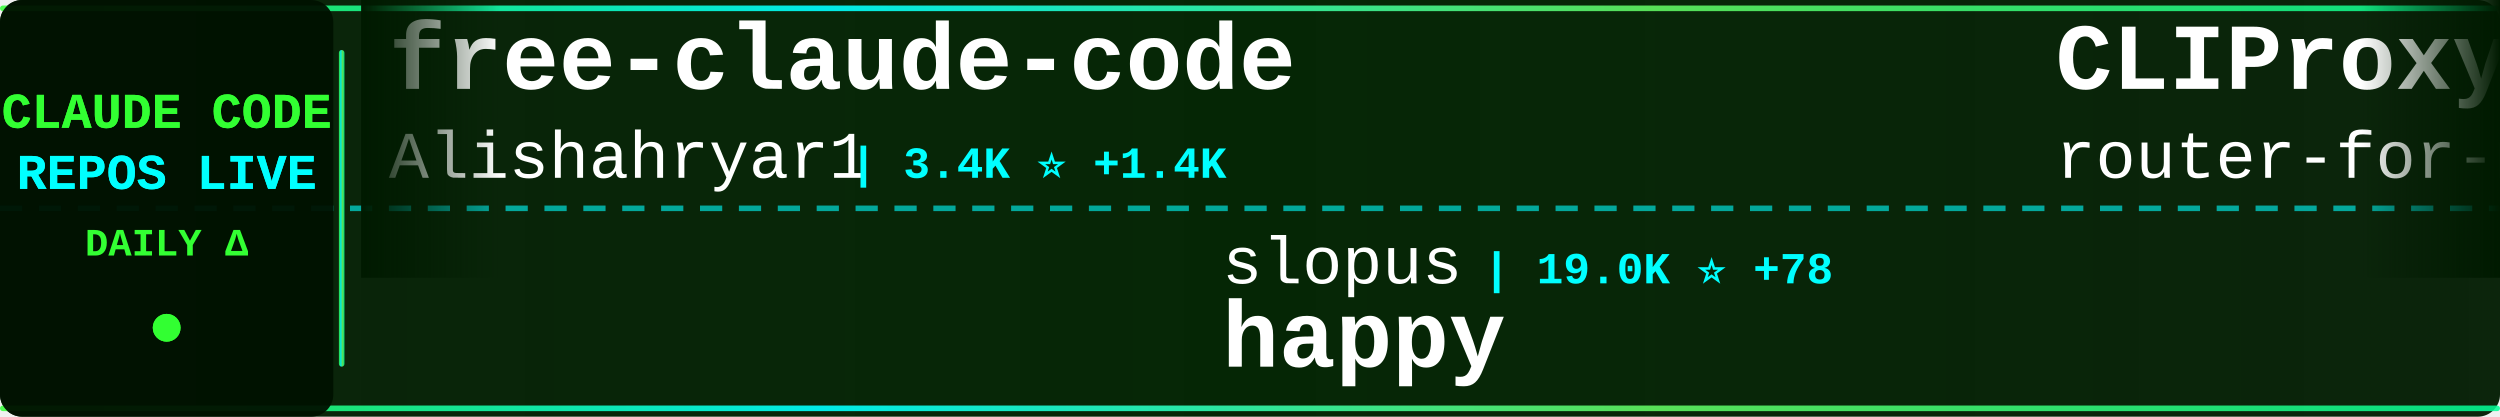
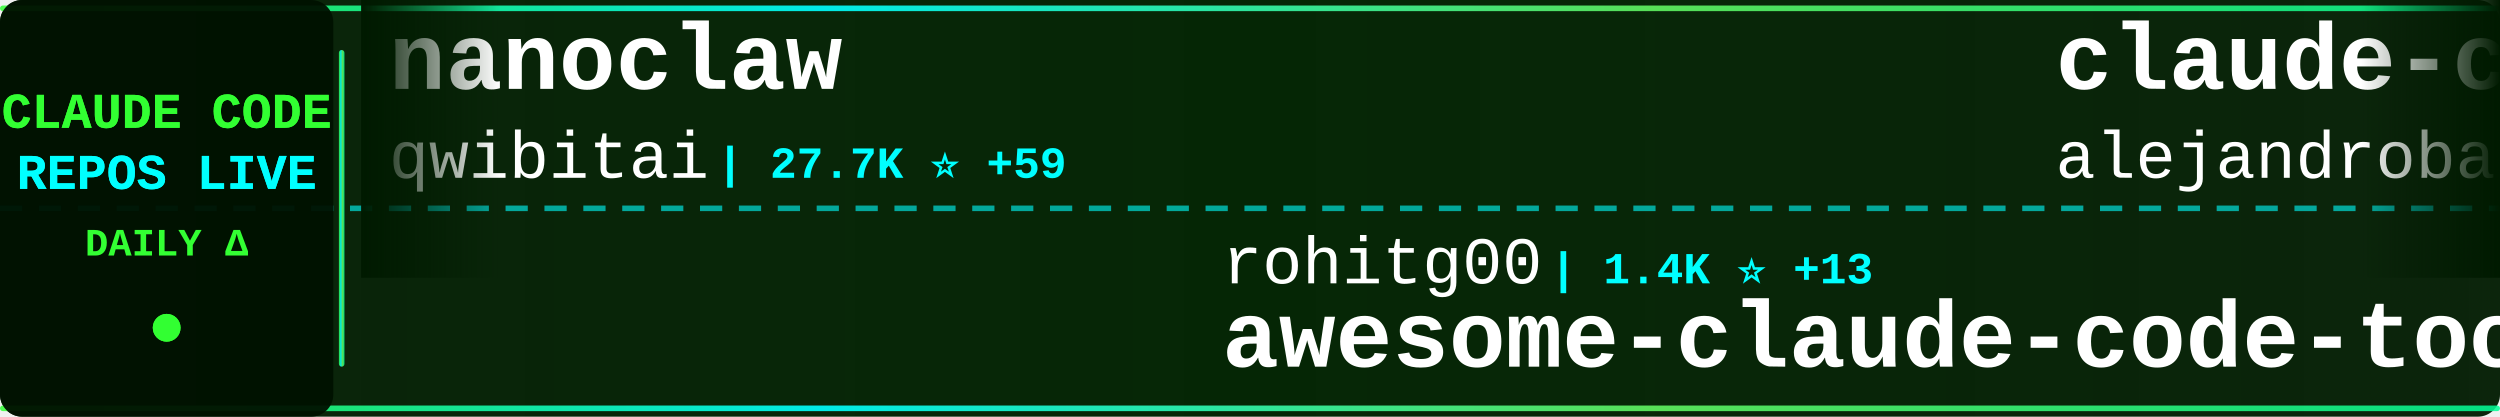
<svg xmlns="http://www.w3.org/2000/svg" width="900" height="150">
  <defs>
    <linearGradient id="tickerBg" x1="0%" y1="0%" x2="100%" y2="0%">
      <stop offset="0%" style="stop-color:#001a00;stop-opacity:0.95" />
      <stop offset="50%" style="stop-color:#002200;stop-opacity:0.98" />
      <stop offset="100%" style="stop-color:#001a00;stop-opacity:0.95" />
    </linearGradient>
    <linearGradient id="borderGrad" x1="0%" y1="0%" x2="100%" y2="0%">
      <stop offset="0%" style="stop-color:#33ff33;stop-opacity:0.85">
        <animate attributeName="stop-opacity" values="0.85;1;0.85" dur="2s" repeatCount="indefinite" />
      </stop>
      <stop offset="33%" style="stop-color:#00ffff;stop-opacity:0.9">
        <animate attributeName="stop-opacity" values="0.9;1;0.9" dur="2.2s" repeatCount="indefinite" />
      </stop>
      <stop offset="66%" style="stop-color:#66ff66;stop-opacity:0.85">
        <animate attributeName="stop-opacity" values="0.85;1;0.85" dur="1.8s" repeatCount="indefinite" />
      </stop>
      <stop offset="100%" style="stop-color:#00ff99;stop-opacity:0.85">
        <animate attributeName="stop-opacity" values="0.85;1;0.85" dur="2s" repeatCount="indefinite" />
      </stop>
    </linearGradient>
    <filter id="textGlow">
      <feGaussianBlur stdDeviation="0.1" result="coloredBlur" />
      <feMerge>
        <feMergeNode in="coloredBlur" />
        <feMergeNode in="SourceGraphic" />
      </feMerge>
    </filter>
    <filter id="metricGlow">
      <feGaussianBlur stdDeviation="0.2" result="coloredBlur" />
      <feMerge>
        <feMergeNode in="coloredBlur" />
        <feMergeNode in="SourceGraphic" />
      </feMerge>
    </filter>
    <linearGradient id="leftFade" x1="0%" y1="0%" x2="100%" y2="0%">
      <stop offset="0%" style="stop-color:#001a00;stop-opacity:1" />
      <stop offset="100%" style="stop-color:#001a00;stop-opacity:0" />
    </linearGradient>
    <linearGradient id="rightFade" x1="0%" y1="0%" x2="100%" y2="0%">
      <stop offset="0%" style="stop-color:#001a00;stop-opacity:0" />
      <stop offset="100%" style="stop-color:#001a00;stop-opacity:1" />
    </linearGradient>
  </defs>
  <rect width="900" height="150" fill="url(#tickerBg)" rx="8" />
  <rect x="0" y="2" width="900" height="2" fill="url(#borderGrad)" rx="1" />
  <rect x="0" y="146" width="900" height="2" fill="url(#borderGrad)" rx="1" />
  <line x1="0" y1="75" x2="900" y2="75" stroke="#00ffff" stroke-width="2" stroke-dasharray="8 6" opacity="0.6" />
  <rect x="0" y="0" width="120" height="150" fill="#001100" opacity="0.95" rx="8" />
  <text x="60" y="46" font-family="'Courier New', monospace" font-size="18" font-weight="bold" fill="#33ff33" text-anchor="middle" filter="url(#textGlow)">
    CLAUDE CODE
  </text>
  <text x="60" y="68" font-family="'Courier New', monospace" font-size="18" font-weight="bold" fill="#00ffff" text-anchor="middle" filter="url(#textGlow)">
    REPOS LIVE
  </text>
  <text x="60" y="92" font-family="'Courier New', monospace" font-size="14" font-weight="bold" fill="#33ff33" text-anchor="middle">
    DAILY Δ
  </text>
  <circle cx="60" cy="118" r="5" fill="#33ff33" filter="url(#metricGlow)">
    <animate attributeName="r" values="4;6;4" dur="1.5s" repeatCount="indefinite" />
    <animate attributeName="opacity" values="0.6;1;0.6" dur="1.5s" repeatCount="indefinite" />
  </circle>
  <rect x="122" y="18" width="2" height="114" fill="url(#borderGrad)" rx="1" />
  <clipPath id="tickerClip">
    <rect x="130" y="0" width="770" height="150" />
  </clipPath>
  <g clip-path="url(#tickerClip)">
    <g id="tickerItems">
      <animateTransform attributeName="transform" attributeType="XML" type="translate" from="0 0" to="-3000 0" dur="54s" repeatCount="indefinite" />
      <g transform="translate(0, 0)">
-         <text x="140" y="32" font-family="'Courier New', monospace" font-size="34" font-weight="bold" fill="#ffffff">free-claude-code</text>
-         <text x="140" y="64" font-family="'Courier New', monospace" font-size="24" font-weight="normal" fill="#ffffff" opacity="1.0">Alishahryar1</text>
-         <text x="306" y="64" font-family="'Courier New', monospace" font-size="16" font-weight="bold" fill="#00ffff"> | 3.4K ⭐ +1.4K</text>
+         <text x="140" y="32" font-family="'Courier New', monospace" font-size="34" font-weight="bold" fill="#ffffff">nanoclaw</text>
+         <text x="140" y="64" font-family="'Courier New', monospace" font-size="24" font-weight="normal" fill="#ffffff" opacity="1.0">qwibitai</text>
+         <text x="258" y="64" font-family="'Courier New', monospace" font-size="16" font-weight="bold" fill="#00ffff"> | 27.7K ⭐ +59</text>
      </g>
      <g transform="translate(300, 0)">
-         <text x="140" y="102" font-family="'Courier New', monospace" font-size="24" font-weight="normal" fill="#ffffff" opacity="1.0">slopus</text>
-         <text x="234" y="102" font-family="'Courier New', monospace" font-size="16" font-weight="bold" fill="#00ffff"> | 19.0K ⭐ +78</text>
-         <text x="140" y="132" font-family="'Courier New', monospace" font-size="34" font-weight="bold" fill="#ffffff">happy</text>
+         <text x="140" y="102" font-family="'Courier New', monospace" font-size="24" font-weight="normal" fill="#ffffff" opacity="1.0">rohitg00</text>
+         <text x="258" y="102" font-family="'Courier New', monospace" font-size="16" font-weight="bold" fill="#00ffff"> | 1.4K ⭐ +13</text>
+         <text x="140" y="132" font-family="'Courier New', monospace" font-size="34" font-weight="bold" fill="#ffffff">awesome-claude-code-tool...</text>
      </g>
      <g transform="translate(600, 0)">
-         <text x="140" y="32" font-family="'Courier New', monospace" font-size="34" font-weight="bold" fill="#ffffff">CLIProxyAPI</text>
-         <text x="140" y="64" font-family="'Courier New', monospace" font-size="24" font-weight="normal" fill="#ffffff" opacity="1.0">router-for-me</text>
-         <text x="318" y="64" font-family="'Courier New', monospace" font-size="16" font-weight="bold" fill="#00ffff"> | 28.1K ⭐ +278</text>
+         <text x="140" y="32" font-family="'Courier New', monospace" font-size="34" font-weight="bold" fill="#ffffff">claude-code-from-source</text>
+         <text x="140" y="64" font-family="'Courier New', monospace" font-size="24" font-weight="normal" fill="#ffffff" opacity="1.0">alejandrobalderas</text>
+         <text x="366" y="64" font-family="'Courier New', monospace" font-size="16" font-weight="bold" fill="#00ffff"> | 1.7K ⭐ +17</text>
      </g>
      <g transform="translate(900, 0)">
+         <text x="140" y="102" font-family="'Courier New', monospace" font-size="24" font-weight="normal" fill="#ffffff" opacity="1.0">farion1231</text>
+         <text x="282" y="102" font-family="'Courier New', monospace" font-size="16" font-weight="bold" fill="#00ffff"> | 49.6K ⭐ +727</text>
+         <text x="140" y="132" font-family="'Courier New', monospace" font-size="34" font-weight="bold" fill="#ffffff">cc-switch</text>
+       </g>
+       <g transform="translate(1200, 0)">
+         <text x="140" y="32" font-family="'Courier New', monospace" font-size="34" font-weight="bold" fill="#ffffff">ClaudeCode</text>
+         <text x="140" y="64" font-family="'Courier New', monospace" font-size="24" font-weight="normal" fill="#ffffff" opacity="1.0">guanshan</text>
+         <text x="258" y="64" font-family="'Courier New', monospace" font-size="16" font-weight="bold" fill="#00ffff"> | 56 ⭐</text>
+       </g>
+       <g transform="translate(1500, 0)">
+         <text x="140" y="102" font-family="'Courier New', monospace" font-size="24" font-weight="normal" fill="#ffffff" opacity="1.0">KimYx0207</text>
+         <text x="270" y="102" font-family="'Courier New', monospace" font-size="16" font-weight="bold" fill="#00ffff"> | 3.5K ⭐ +20</text>
+         <text x="140" y="132" font-family="'Courier New', monospace" font-size="34" font-weight="bold" fill="#ffffff">Claude-Code-x-OpenClaw-G...</text>
+       </g>
+       <g transform="translate(1800, 0)">
+         <text x="140" y="32" font-family="'Courier New', monospace" font-size="34" font-weight="bold" fill="#ffffff">claude-code-source</text>
+         <text x="140" y="64" font-family="'Courier New', monospace" font-size="24" font-weight="normal" fill="#ffffff" opacity="1.0">hangsman</text>
+         <text x="258" y="64" font-family="'Courier New', monospace" font-size="16" font-weight="bold" fill="#00ffff"> | 757 ⭐</text>
+       </g>
+       <g transform="translate(2100, 0)">
+         <text x="140" y="102" font-family="'Courier New', monospace" font-size="24" font-weight="normal" fill="#ffffff" opacity="1.0">sickn33</text>
+         <text x="246" y="102" font-family="'Courier New', monospace" font-size="16" font-weight="bold" fill="#00ffff"> | 34.7K ⭐ +205</text>
+         <text x="140" y="132" font-family="'Courier New', monospace" font-size="34" font-weight="bold" fill="#ffffff">antigravity-awesome-skil...</text>
+       </g>
+       <g transform="translate(2400, 0)">
+         <text x="140" y="32" font-family="'Courier New', monospace" font-size="34" font-weight="bold" fill="#ffffff">claude-code-book</text>
+         <text x="140" y="64" font-family="'Courier New', monospace" font-size="24" font-weight="normal" fill="#ffffff" opacity="1.0">lintsinghua</text>
+         <text x="294" y="64" font-family="'Courier New', monospace" font-size="16" font-weight="bold" fill="#00ffff"> | 2.9K ⭐ +19</text>
+       </g>
+       <g transform="translate(2700, 0)">
        <text x="140" y="102" font-family="'Courier New', monospace" font-size="24" font-weight="normal" fill="#ffffff" opacity="1.0">shareAI-lab</text>
-         <text x="294" y="102" font-family="'Courier New', monospace" font-size="16" font-weight="bold" fill="#00ffff"> | 55.8K ⭐ +263</text>
+         <text x="294" y="102" font-family="'Courier New', monospace" font-size="16" font-weight="bold" fill="#00ffff"> | 55.9K ⭐ +263</text>
        <text x="140" y="132" font-family="'Courier New', monospace" font-size="34" font-weight="bold" fill="#ffffff">learn-claude-code</text>
      </g>
-       <g transform="translate(1200, 0)">
-         <text x="140" y="32" font-family="'Courier New', monospace" font-size="34" font-weight="bold" fill="#ffffff">claude-code-reverse</text>
-         <text x="140" y="64" font-family="'Courier New', monospace" font-size="24" font-weight="normal" fill="#ffffff" opacity="1.0">Yuyz0112</text>
-         <text x="258" y="64" font-family="'Courier New', monospace" font-size="16" font-weight="bold" fill="#00ffff"> | 2.4K ⭐ +2</text>
-       </g>
-       <g transform="translate(1500, 0)">
-         <text x="140" y="102" font-family="'Courier New', monospace" font-size="24" font-weight="normal" fill="#ffffff" opacity="1.0">alirezarezvani</text>
-         <text x="330" y="102" font-family="'Courier New', monospace" font-size="16" font-weight="bold" fill="#00ffff"> | 12.4K ⭐ +132</text>
-         <text x="140" y="132" font-family="'Courier New', monospace" font-size="34" font-weight="bold" fill="#ffffff">claude-skills</text>
-       </g>
-       <g transform="translate(1800, 0)">
-         <text x="140" y="32" font-family="'Courier New', monospace" font-size="34" font-weight="bold" fill="#ffffff">Claude-Code-x-OpenClaw-G...</text>
-         <text x="140" y="64" font-family="'Courier New', monospace" font-size="24" font-weight="normal" fill="#ffffff" opacity="1.0">KimYx0207</text>
-         <text x="270" y="64" font-family="'Courier New', monospace" font-size="16" font-weight="bold" fill="#00ffff"> | 3.5K ⭐ +28</text>
-       </g>
-       <g transform="translate(2100, 0)">
-         <text x="140" y="102" font-family="'Courier New', monospace" font-size="24" font-weight="normal" fill="#ffffff" opacity="1.0">lintsinghua</text>
-         <text x="294" y="102" font-family="'Courier New', monospace" font-size="16" font-weight="bold" fill="#00ffff"> | 2.9K ⭐ +23</text>
-         <text x="140" y="132" font-family="'Courier New', monospace" font-size="34" font-weight="bold" fill="#ffffff">claude-code-book</text>
-       </g>
-       <g transform="translate(2400, 0)">
-         <text x="140" y="32" font-family="'Courier New', monospace" font-size="34" font-weight="bold" fill="#ffffff">everything-claude-code</text>
-         <text x="140" y="64" font-family="'Courier New', monospace" font-size="24" font-weight="normal" fill="#ffffff" opacity="1.0">affaan-m</text>
-         <text x="258" y="64" font-family="'Courier New', monospace" font-size="16" font-weight="bold" fill="#00ffff"> | 164.6K ⭐ +1.1K</text>
-       </g>
-       <g transform="translate(2700, 0)">
-         <text x="140" y="102" font-family="'Courier New', monospace" font-size="24" font-weight="normal" fill="#ffffff" opacity="1.0">andrew-kramer-inno</text>
-         <text x="378" y="102" font-family="'Courier New', monospace" font-size="16" font-weight="bold" fill="#00ffff"> | 576 ⭐ +1</text>
-         <text x="140" y="132" font-family="'Courier New', monospace" font-size="34" font-weight="bold" fill="#ffffff">claude-code-source-build</text>
-       </g>
      <g transform="translate(3000, 0)">
-         <text x="140" y="32" font-family="'Courier New', monospace" font-size="34" font-weight="bold" fill="#ffffff">free-claude-code</text>
-         <text x="140" y="64" font-family="'Courier New', monospace" font-size="24" font-weight="normal" fill="#ffffff" opacity="1.0">Alishahryar1</text>
-         <text x="306" y="64" font-family="'Courier New', monospace" font-size="16" font-weight="bold" fill="#00ffff"> | 3.4K ⭐ +1.4K</text>
+         <text x="140" y="32" font-family="'Courier New', monospace" font-size="34" font-weight="bold" fill="#ffffff">nanoclaw</text>
+         <text x="140" y="64" font-family="'Courier New', monospace" font-size="24" font-weight="normal" fill="#ffffff" opacity="1.0">qwibitai</text>
+         <text x="258" y="64" font-family="'Courier New', monospace" font-size="16" font-weight="bold" fill="#00ffff"> | 27.7K ⭐ +59</text>
      </g>
      <g transform="translate(3300, 0)">
-         <text x="140" y="102" font-family="'Courier New', monospace" font-size="24" font-weight="normal" fill="#ffffff" opacity="1.0">slopus</text>
-         <text x="234" y="102" font-family="'Courier New', monospace" font-size="16" font-weight="bold" fill="#00ffff"> | 19.0K ⭐ +78</text>
-         <text x="140" y="132" font-family="'Courier New', monospace" font-size="34" font-weight="bold" fill="#ffffff">happy</text>
+         <text x="140" y="102" font-family="'Courier New', monospace" font-size="24" font-weight="normal" fill="#ffffff" opacity="1.0">rohitg00</text>
+         <text x="258" y="102" font-family="'Courier New', monospace" font-size="16" font-weight="bold" fill="#00ffff"> | 1.4K ⭐ +13</text>
+         <text x="140" y="132" font-family="'Courier New', monospace" font-size="34" font-weight="bold" fill="#ffffff">awesome-claude-code-tool...</text>
      </g>
      <g transform="translate(3600, 0)">
-         <text x="140" y="32" font-family="'Courier New', monospace" font-size="34" font-weight="bold" fill="#ffffff">CLIProxyAPI</text>
-         <text x="140" y="64" font-family="'Courier New', monospace" font-size="24" font-weight="normal" fill="#ffffff" opacity="1.0">router-for-me</text>
-         <text x="318" y="64" font-family="'Courier New', monospace" font-size="16" font-weight="bold" fill="#00ffff"> | 28.1K ⭐ +278</text>
+         <text x="140" y="32" font-family="'Courier New', monospace" font-size="34" font-weight="bold" fill="#ffffff">claude-code-from-source</text>
+         <text x="140" y="64" font-family="'Courier New', monospace" font-size="24" font-weight="normal" fill="#ffffff" opacity="1.0">alejandrobalderas</text>
+         <text x="366" y="64" font-family="'Courier New', monospace" font-size="16" font-weight="bold" fill="#00ffff"> | 1.7K ⭐ +17</text>
      </g>
      <g transform="translate(3900, 0)">
-         <text x="140" y="102" font-family="'Courier New', monospace" font-size="24" font-weight="normal" fill="#ffffff" opacity="1.0">shareAI-lab</text>
-         <text x="294" y="102" font-family="'Courier New', monospace" font-size="16" font-weight="bold" fill="#00ffff"> | 55.8K ⭐ +263</text>
-         <text x="140" y="132" font-family="'Courier New', monospace" font-size="34" font-weight="bold" fill="#ffffff">learn-claude-code</text>
+         <text x="140" y="102" font-family="'Courier New', monospace" font-size="24" font-weight="normal" fill="#ffffff" opacity="1.0">farion1231</text>
+         <text x="282" y="102" font-family="'Courier New', monospace" font-size="16" font-weight="bold" fill="#00ffff"> | 49.6K ⭐ +727</text>
+         <text x="140" y="132" font-family="'Courier New', monospace" font-size="34" font-weight="bold" fill="#ffffff">cc-switch</text>
      </g>
    </g>
  </g>
  <rect x="130" y="0" width="50" height="100" fill="url(#leftFade)" />
  <rect x="850" y="0" width="50" height="100" fill="url(#rightFade)" />
</svg>
